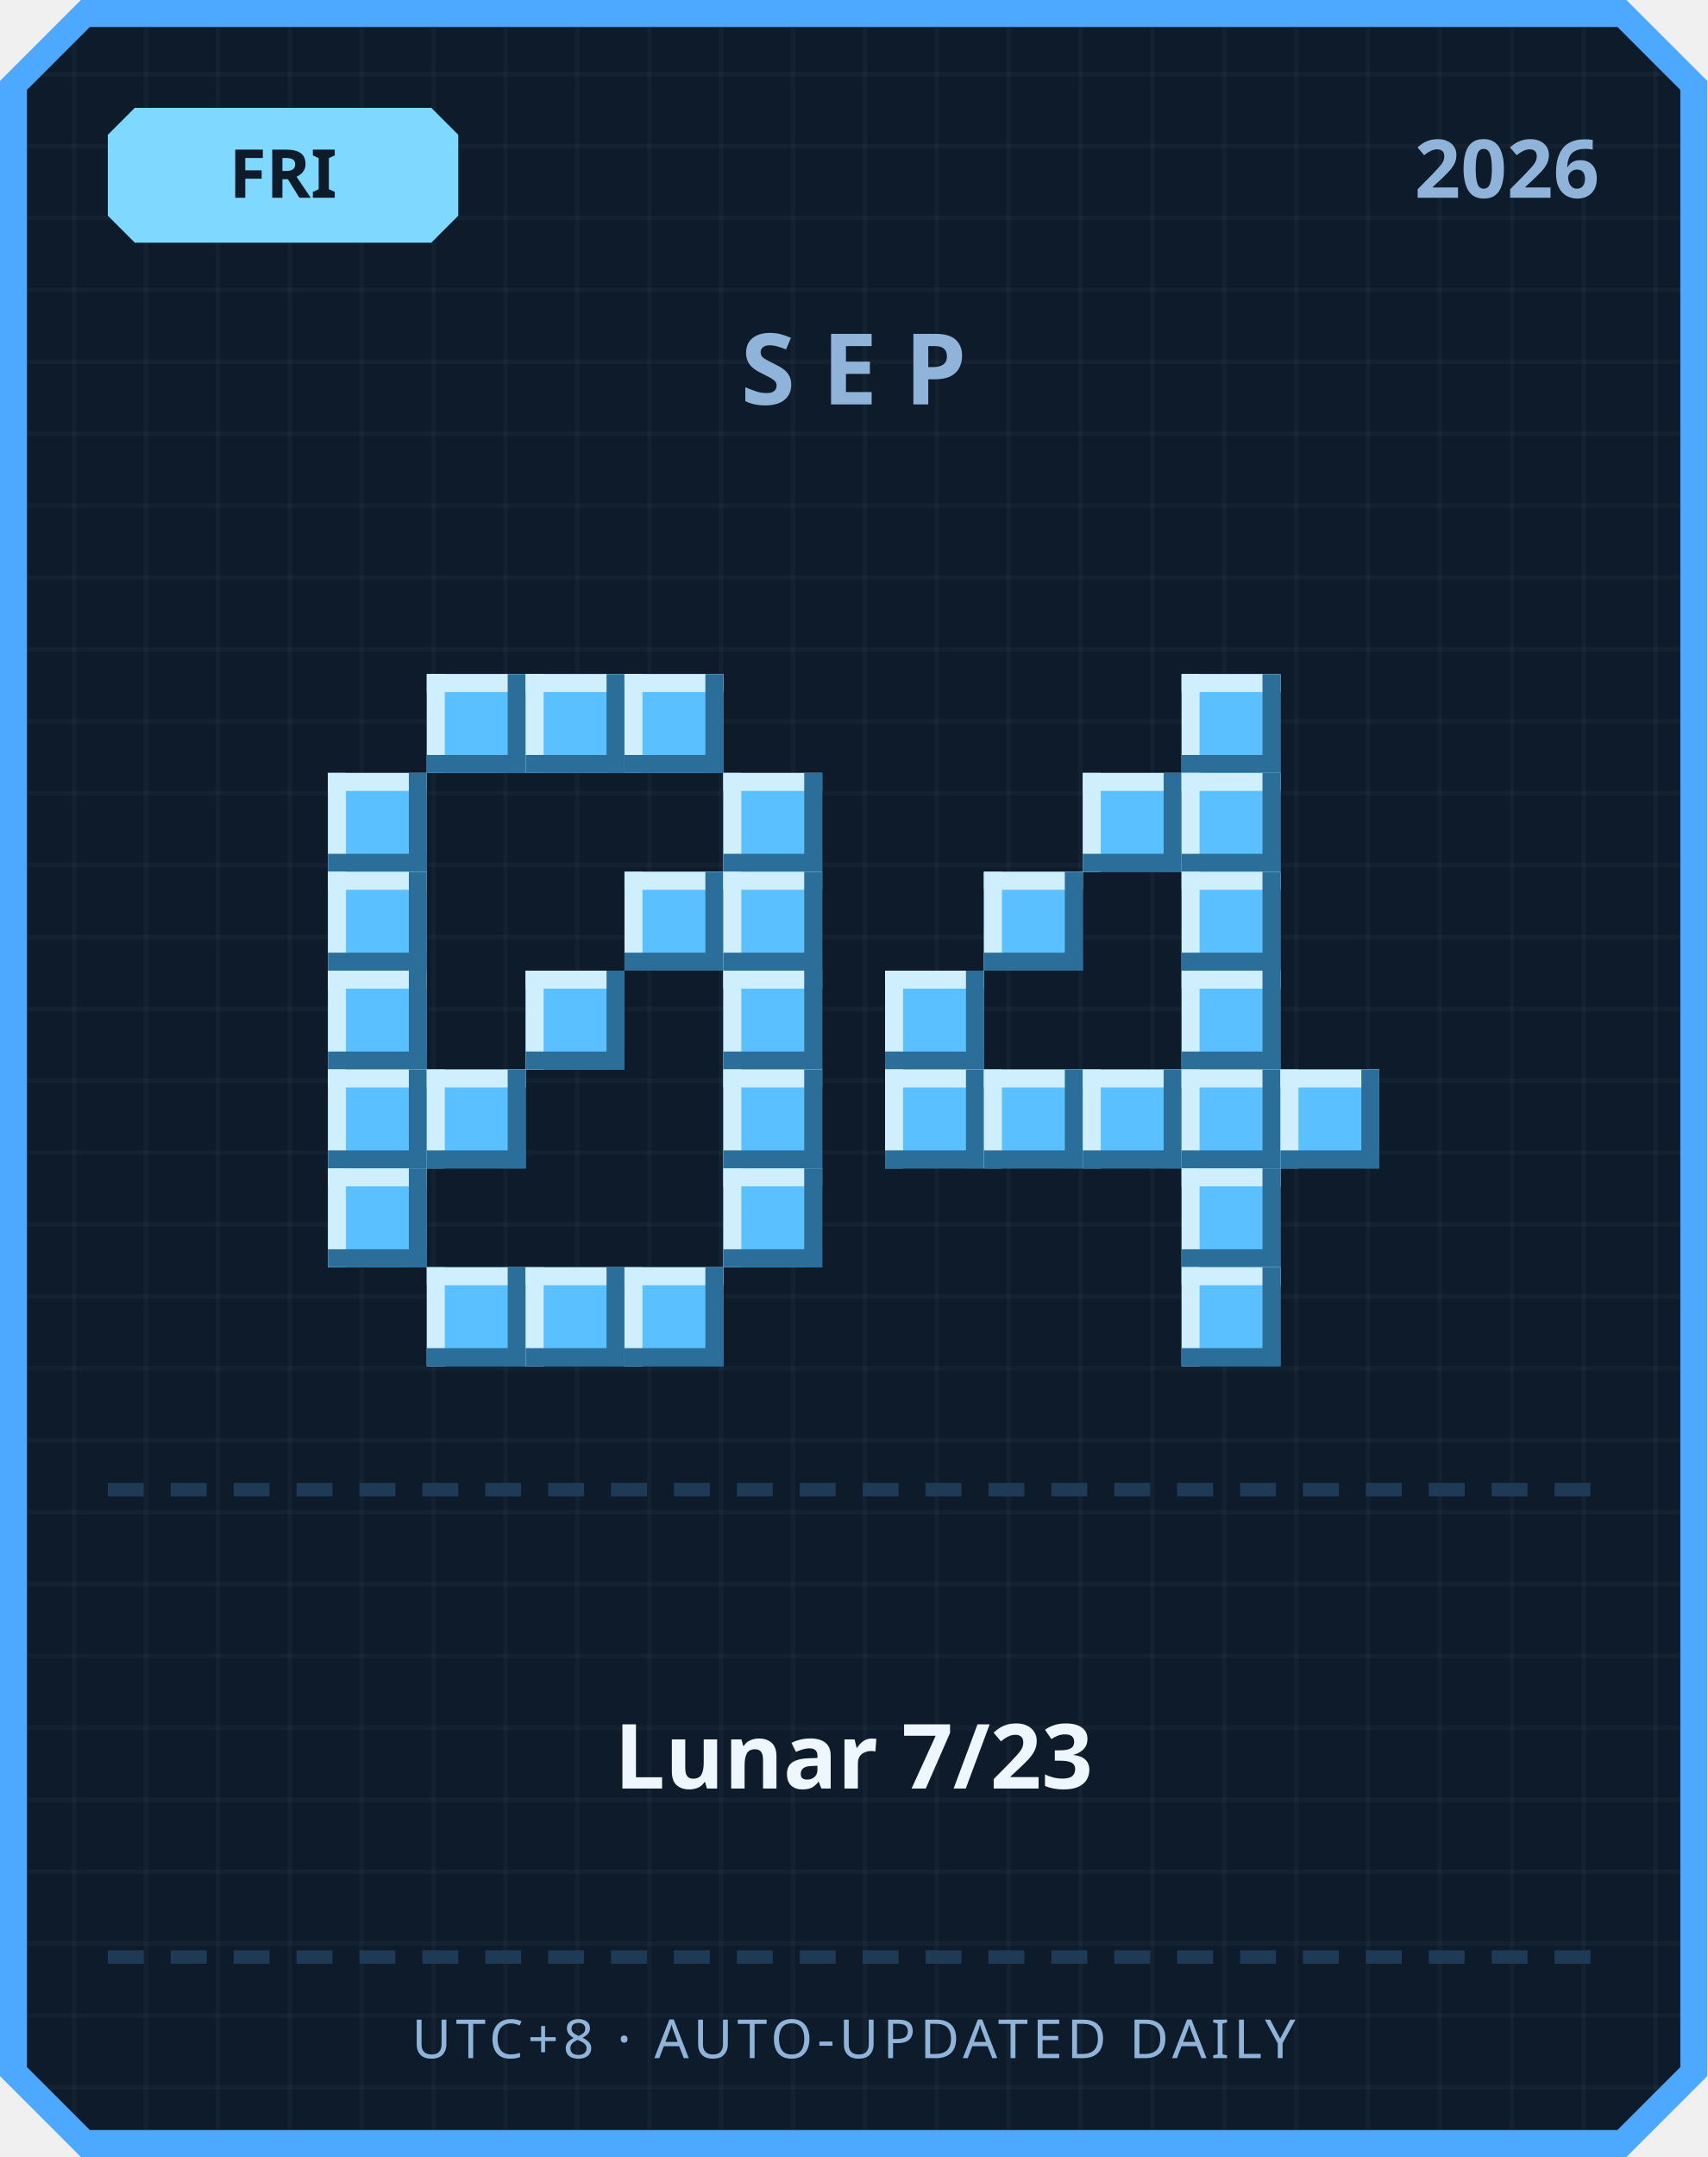
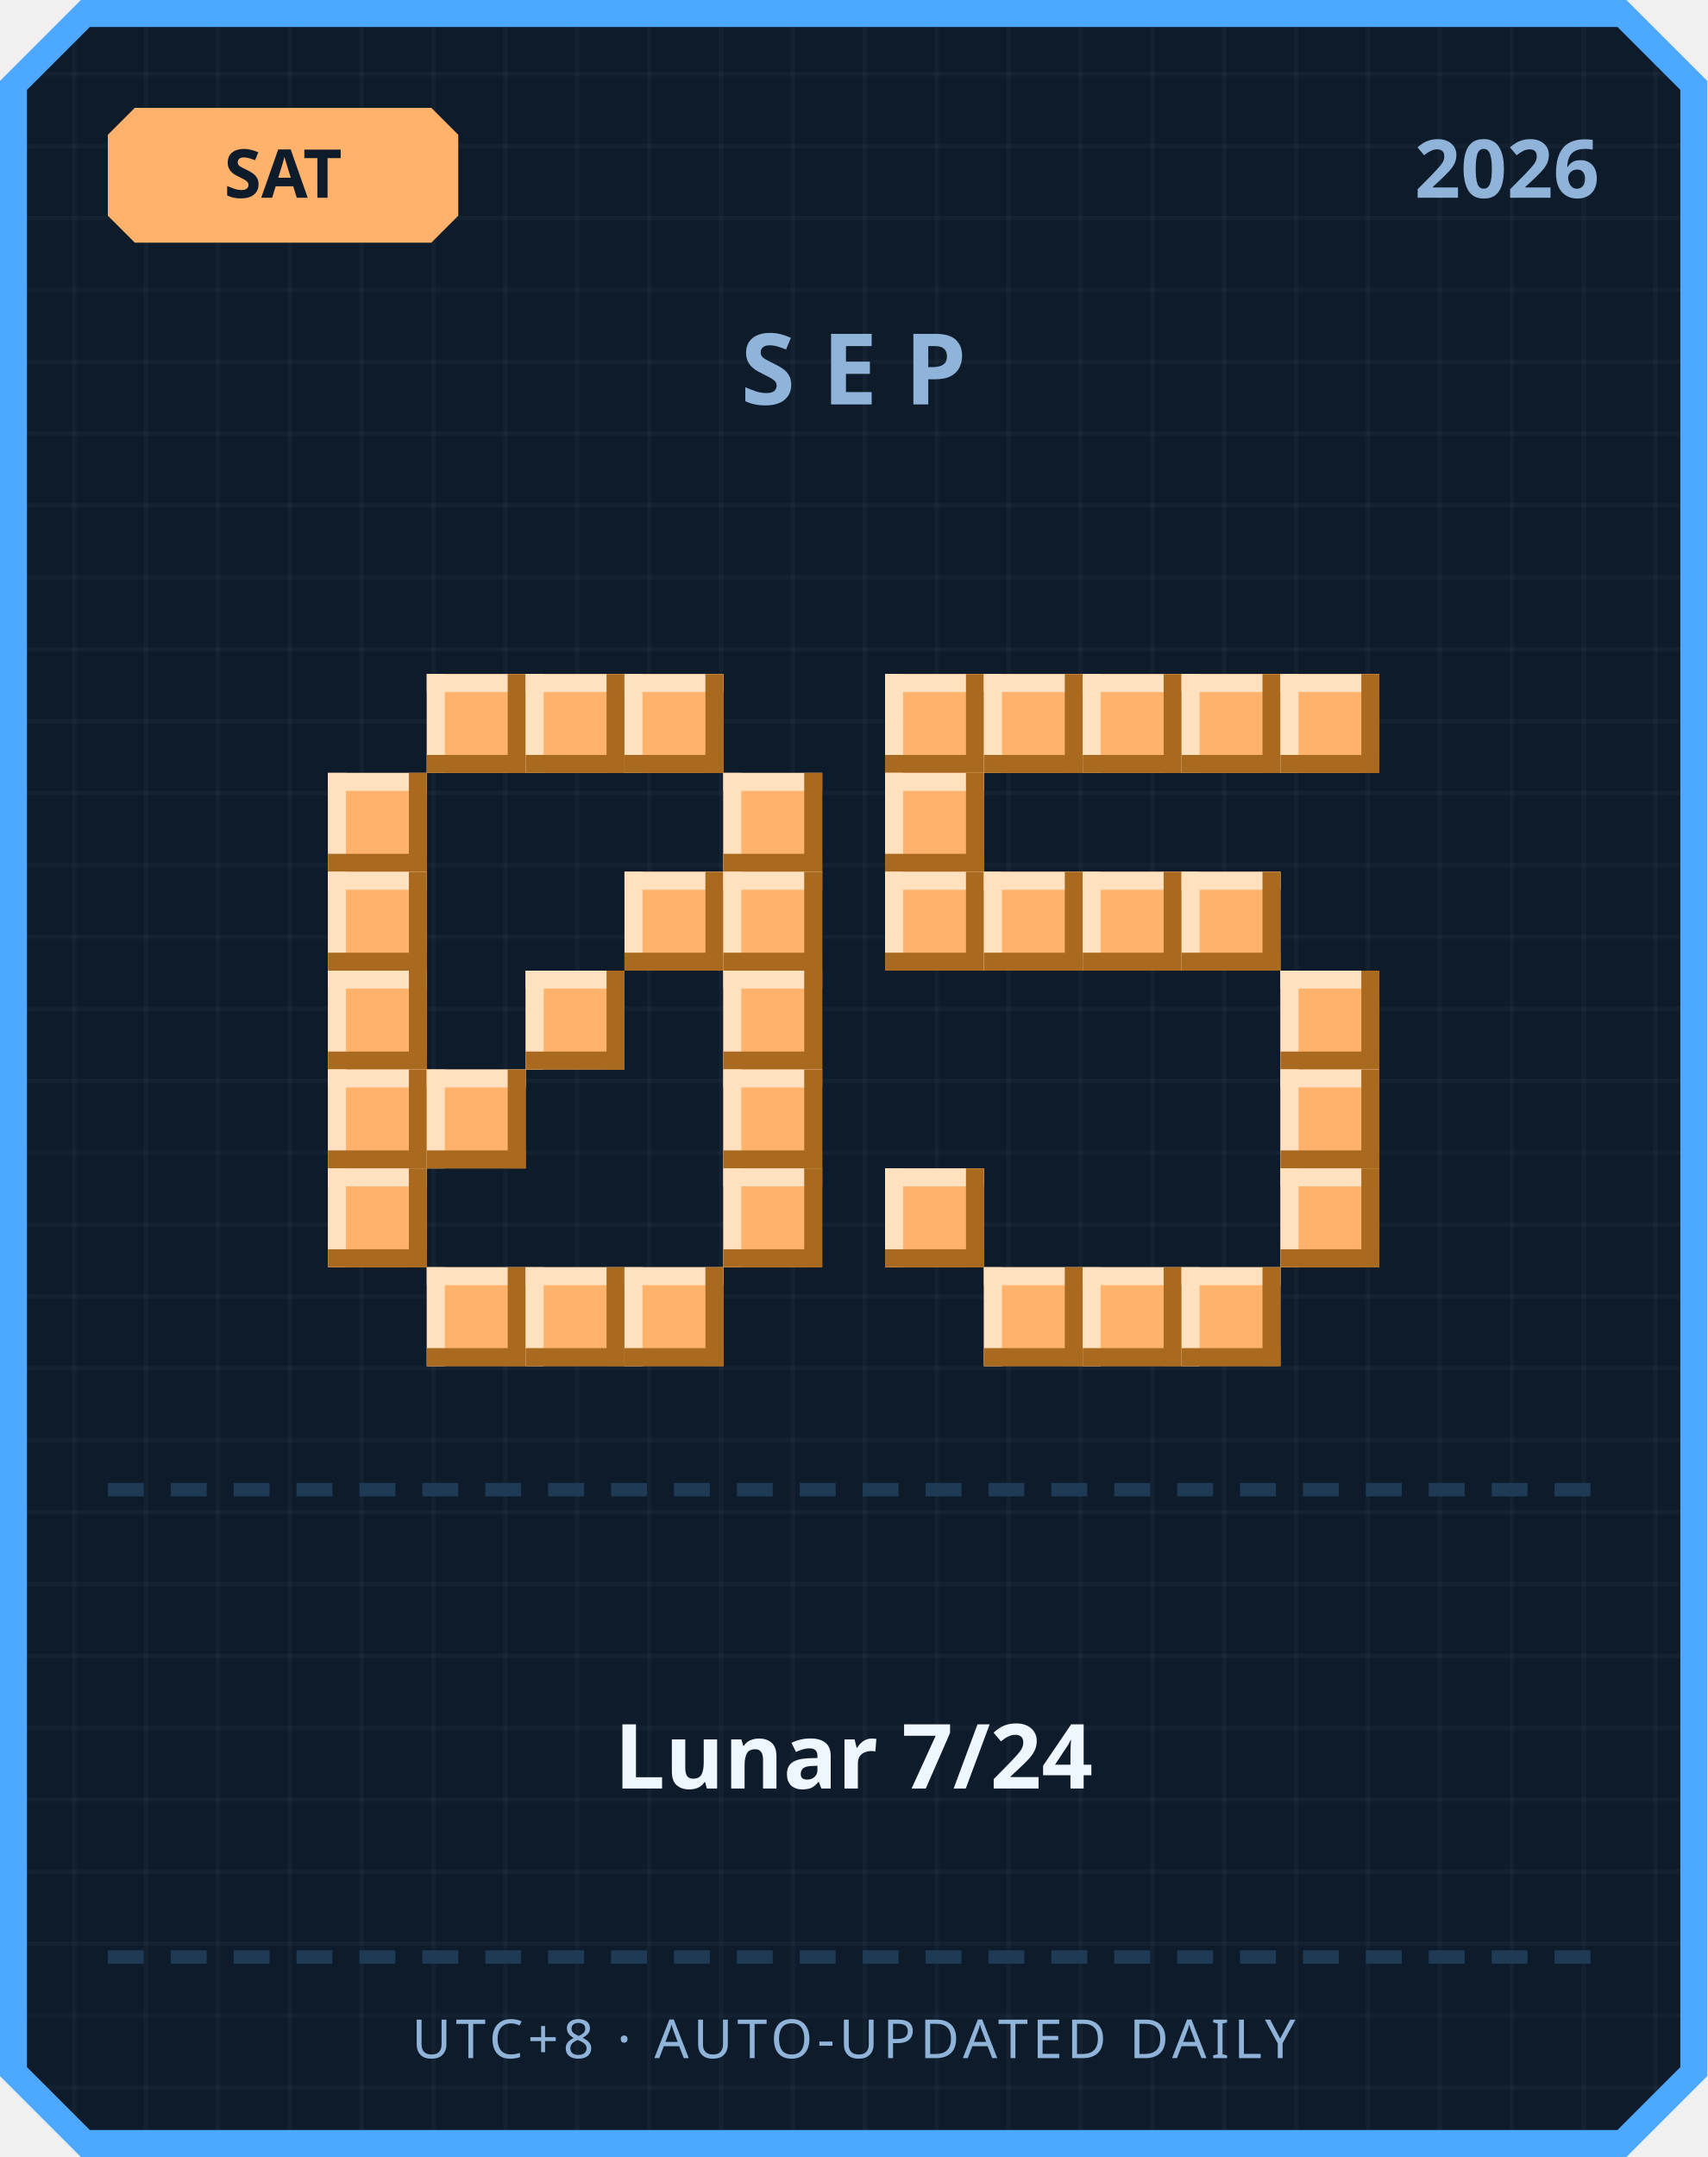
<svg xmlns="http://www.w3.org/2000/svg" width="380" height="480" viewBox="0 0 380 480">
  <defs>
    <pattern id="grid" width="16" height="16" patternUnits="userSpaceOnUse">
      <rect width="16" height="16" fill="#0d1b2a" />
      <rect width="1" height="16" fill="#ffffff" opacity="0.03" />
      <rect width="16" height="1" fill="#ffffff" opacity="0.03" />
    </pattern>
  </defs>
  <path d="M 18,0 L 362,0 L 380,18 L 380,462 L 362,480 L 18,480 L 0,462 L 0,18 Z" fill="#4da8ff" />
  <path d="M 20,6 L 360,6 L 374,20 L 374,460 L 360,474 L 20,474 L 6,460 L 6,20 Z" fill="url(#grid)" />
-   <path d="M 30,24 L 96,24 L 102,30 L 102,48 L 96,54 L 30,54 L 24,48 L 24,30 Z" fill="#7fd8ff" />
-   <text x="63" y="44" text-anchor="middle" font-family="'Segoe UI', sans-serif" font-size="15" font-weight="700" fill="#0d1b2a">FRI</text>
+   <path d="M 30,24 L 96,24 L 102,30 L 102,48 L 96,54 L 30,54 L 24,48 L 24,30 Z" fill="#ffb26b" />
+   <text x="63" y="44" text-anchor="middle" font-family="'Segoe UI', sans-serif" font-size="15" font-weight="700" fill="#0d1b2a">SAT</text>
  <text x="356" y="44" text-anchor="end" font-family="'Segoe UI', sans-serif" font-size="18" font-weight="700" fill="#8fb3d9">2026</text>
  <text x="190" y="90" text-anchor="middle" font-family="'Segoe UI', sans-serif" font-size="22" font-weight="700" letter-spacing="6" fill="#8fb3d9">SEP</text>
-   <rect x="95" y="150" width="22" height="22" fill="#5bc0ff" />
-   <rect x="95" y="150" width="22" height="4" fill="#cfefff" />
-   <rect x="95" y="150" width="4" height="22" fill="#cfefff" />
-   <rect x="95" y="168" width="22" height="4" fill="#2b6e99" />
-   <rect x="113" y="150" width="4" height="22" fill="#2b6e99" />
-   <rect x="117" y="150" width="22" height="22" fill="#5bc0ff" />
-   <rect x="117" y="150" width="22" height="4" fill="#cfefff" />
-   <rect x="117" y="150" width="4" height="22" fill="#cfefff" />
-   <rect x="117" y="168" width="22" height="4" fill="#2b6e99" />
-   <rect x="135" y="150" width="4" height="22" fill="#2b6e99" />
-   <rect x="139" y="150" width="22" height="22" fill="#5bc0ff" />
-   <rect x="139" y="150" width="22" height="4" fill="#cfefff" />
-   <rect x="139" y="150" width="4" height="22" fill="#cfefff" />
-   <rect x="139" y="168" width="22" height="4" fill="#2b6e99" />
-   <rect x="157" y="150" width="4" height="22" fill="#2b6e99" />
-   <rect x="73" y="172" width="22" height="22" fill="#5bc0ff" />
-   <rect x="73" y="172" width="22" height="4" fill="#cfefff" />
-   <rect x="73" y="172" width="4" height="22" fill="#cfefff" />
-   <rect x="73" y="190" width="22" height="4" fill="#2b6e99" />
-   <rect x="91" y="172" width="4" height="22" fill="#2b6e99" />
-   <rect x="161" y="172" width="22" height="22" fill="#5bc0ff" />
-   <rect x="161" y="172" width="22" height="4" fill="#cfefff" />
-   <rect x="161" y="172" width="4" height="22" fill="#cfefff" />
-   <rect x="161" y="190" width="22" height="4" fill="#2b6e99" />
-   <rect x="179" y="172" width="4" height="22" fill="#2b6e99" />
-   <rect x="73" y="194" width="22" height="22" fill="#5bc0ff" />
-   <rect x="73" y="194" width="22" height="4" fill="#cfefff" />
-   <rect x="73" y="194" width="4" height="22" fill="#cfefff" />
-   <rect x="73" y="212" width="22" height="4" fill="#2b6e99" />
-   <rect x="91" y="194" width="4" height="22" fill="#2b6e99" />
-   <rect x="139" y="194" width="22" height="22" fill="#5bc0ff" />
-   <rect x="139" y="194" width="22" height="4" fill="#cfefff" />
-   <rect x="139" y="194" width="4" height="22" fill="#cfefff" />
-   <rect x="139" y="212" width="22" height="4" fill="#2b6e99" />
-   <rect x="157" y="194" width="4" height="22" fill="#2b6e99" />
-   <rect x="161" y="194" width="22" height="22" fill="#5bc0ff" />
-   <rect x="161" y="194" width="22" height="4" fill="#cfefff" />
-   <rect x="161" y="194" width="4" height="22" fill="#cfefff" />
-   <rect x="161" y="212" width="22" height="4" fill="#2b6e99" />
-   <rect x="179" y="194" width="4" height="22" fill="#2b6e99" />
-   <rect x="73" y="216" width="22" height="22" fill="#5bc0ff" />
-   <rect x="73" y="216" width="22" height="4" fill="#cfefff" />
-   <rect x="73" y="216" width="4" height="22" fill="#cfefff" />
-   <rect x="73" y="234" width="22" height="4" fill="#2b6e99" />
-   <rect x="91" y="216" width="4" height="22" fill="#2b6e99" />
-   <rect x="117" y="216" width="22" height="22" fill="#5bc0ff" />
-   <rect x="117" y="216" width="22" height="4" fill="#cfefff" />
-   <rect x="117" y="216" width="4" height="22" fill="#cfefff" />
-   <rect x="117" y="234" width="22" height="4" fill="#2b6e99" />
-   <rect x="135" y="216" width="4" height="22" fill="#2b6e99" />
-   <rect x="161" y="216" width="22" height="22" fill="#5bc0ff" />
-   <rect x="161" y="216" width="22" height="4" fill="#cfefff" />
-   <rect x="161" y="216" width="4" height="22" fill="#cfefff" />
-   <rect x="161" y="234" width="22" height="4" fill="#2b6e99" />
-   <rect x="179" y="216" width="4" height="22" fill="#2b6e99" />
-   <rect x="73" y="238" width="22" height="22" fill="#5bc0ff" />
-   <rect x="73" y="238" width="22" height="4" fill="#cfefff" />
-   <rect x="73" y="238" width="4" height="22" fill="#cfefff" />
-   <rect x="73" y="256" width="22" height="4" fill="#2b6e99" />
-   <rect x="91" y="238" width="4" height="22" fill="#2b6e99" />
-   <rect x="95" y="238" width="22" height="22" fill="#5bc0ff" />
-   <rect x="95" y="238" width="22" height="4" fill="#cfefff" />
-   <rect x="95" y="238" width="4" height="22" fill="#cfefff" />
-   <rect x="95" y="256" width="22" height="4" fill="#2b6e99" />
-   <rect x="113" y="238" width="4" height="22" fill="#2b6e99" />
-   <rect x="161" y="238" width="22" height="22" fill="#5bc0ff" />
-   <rect x="161" y="238" width="22" height="4" fill="#cfefff" />
-   <rect x="161" y="238" width="4" height="22" fill="#cfefff" />
-   <rect x="161" y="256" width="22" height="4" fill="#2b6e99" />
-   <rect x="179" y="238" width="4" height="22" fill="#2b6e99" />
-   <rect x="73" y="260" width="22" height="22" fill="#5bc0ff" />
-   <rect x="73" y="260" width="22" height="4" fill="#cfefff" />
-   <rect x="73" y="260" width="4" height="22" fill="#cfefff" />
-   <rect x="73" y="278" width="22" height="4" fill="#2b6e99" />
-   <rect x="91" y="260" width="4" height="22" fill="#2b6e99" />
-   <rect x="161" y="260" width="22" height="22" fill="#5bc0ff" />
-   <rect x="161" y="260" width="22" height="4" fill="#cfefff" />
-   <rect x="161" y="260" width="4" height="22" fill="#cfefff" />
-   <rect x="161" y="278" width="22" height="4" fill="#2b6e99" />
-   <rect x="179" y="260" width="4" height="22" fill="#2b6e99" />
-   <rect x="95" y="282" width="22" height="22" fill="#5bc0ff" />
-   <rect x="95" y="282" width="22" height="4" fill="#cfefff" />
-   <rect x="95" y="282" width="4" height="22" fill="#cfefff" />
-   <rect x="95" y="300" width="22" height="4" fill="#2b6e99" />
-   <rect x="113" y="282" width="4" height="22" fill="#2b6e99" />
-   <rect x="117" y="282" width="22" height="22" fill="#5bc0ff" />
-   <rect x="117" y="282" width="22" height="4" fill="#cfefff" />
-   <rect x="117" y="282" width="4" height="22" fill="#cfefff" />
-   <rect x="117" y="300" width="22" height="4" fill="#2b6e99" />
-   <rect x="135" y="282" width="4" height="22" fill="#2b6e99" />
-   <rect x="139" y="282" width="22" height="22" fill="#5bc0ff" />
-   <rect x="139" y="282" width="22" height="4" fill="#cfefff" />
-   <rect x="139" y="282" width="4" height="22" fill="#cfefff" />
-   <rect x="139" y="300" width="22" height="4" fill="#2b6e99" />
-   <rect x="157" y="282" width="4" height="22" fill="#2b6e99" />
-   <rect x="263" y="150" width="22" height="22" fill="#5bc0ff" />
-   <rect x="263" y="150" width="22" height="4" fill="#cfefff" />
-   <rect x="263" y="150" width="4" height="22" fill="#cfefff" />
-   <rect x="263" y="168" width="22" height="4" fill="#2b6e99" />
-   <rect x="281" y="150" width="4" height="22" fill="#2b6e99" />
-   <rect x="241" y="172" width="22" height="22" fill="#5bc0ff" />
-   <rect x="241" y="172" width="22" height="4" fill="#cfefff" />
-   <rect x="241" y="172" width="4" height="22" fill="#cfefff" />
-   <rect x="241" y="190" width="22" height="4" fill="#2b6e99" />
-   <rect x="259" y="172" width="4" height="22" fill="#2b6e99" />
-   <rect x="263" y="172" width="22" height="22" fill="#5bc0ff" />
-   <rect x="263" y="172" width="22" height="4" fill="#cfefff" />
-   <rect x="263" y="172" width="4" height="22" fill="#cfefff" />
-   <rect x="263" y="190" width="22" height="4" fill="#2b6e99" />
-   <rect x="281" y="172" width="4" height="22" fill="#2b6e99" />
-   <rect x="219" y="194" width="22" height="22" fill="#5bc0ff" />
-   <rect x="219" y="194" width="22" height="4" fill="#cfefff" />
-   <rect x="219" y="194" width="4" height="22" fill="#cfefff" />
-   <rect x="219" y="212" width="22" height="4" fill="#2b6e99" />
-   <rect x="237" y="194" width="4" height="22" fill="#2b6e99" />
-   <rect x="263" y="194" width="22" height="22" fill="#5bc0ff" />
-   <rect x="263" y="194" width="22" height="4" fill="#cfefff" />
-   <rect x="263" y="194" width="4" height="22" fill="#cfefff" />
-   <rect x="263" y="212" width="22" height="4" fill="#2b6e99" />
-   <rect x="281" y="194" width="4" height="22" fill="#2b6e99" />
-   <rect x="197" y="216" width="22" height="22" fill="#5bc0ff" />
-   <rect x="197" y="216" width="22" height="4" fill="#cfefff" />
-   <rect x="197" y="216" width="4" height="22" fill="#cfefff" />
-   <rect x="197" y="234" width="22" height="4" fill="#2b6e99" />
-   <rect x="215" y="216" width="4" height="22" fill="#2b6e99" />
-   <rect x="263" y="216" width="22" height="22" fill="#5bc0ff" />
-   <rect x="263" y="216" width="22" height="4" fill="#cfefff" />
-   <rect x="263" y="216" width="4" height="22" fill="#cfefff" />
-   <rect x="263" y="234" width="22" height="4" fill="#2b6e99" />
-   <rect x="281" y="216" width="4" height="22" fill="#2b6e99" />
-   <rect x="197" y="238" width="22" height="22" fill="#5bc0ff" />
-   <rect x="197" y="238" width="22" height="4" fill="#cfefff" />
-   <rect x="197" y="238" width="4" height="22" fill="#cfefff" />
-   <rect x="197" y="256" width="22" height="4" fill="#2b6e99" />
-   <rect x="215" y="238" width="4" height="22" fill="#2b6e99" />
-   <rect x="219" y="238" width="22" height="22" fill="#5bc0ff" />
-   <rect x="219" y="238" width="22" height="4" fill="#cfefff" />
-   <rect x="219" y="238" width="4" height="22" fill="#cfefff" />
-   <rect x="219" y="256" width="22" height="4" fill="#2b6e99" />
-   <rect x="237" y="238" width="4" height="22" fill="#2b6e99" />
-   <rect x="241" y="238" width="22" height="22" fill="#5bc0ff" />
-   <rect x="241" y="238" width="22" height="4" fill="#cfefff" />
-   <rect x="241" y="238" width="4" height="22" fill="#cfefff" />
-   <rect x="241" y="256" width="22" height="4" fill="#2b6e99" />
-   <rect x="259" y="238" width="4" height="22" fill="#2b6e99" />
-   <rect x="263" y="238" width="22" height="22" fill="#5bc0ff" />
-   <rect x="263" y="238" width="22" height="4" fill="#cfefff" />
-   <rect x="263" y="238" width="4" height="22" fill="#cfefff" />
-   <rect x="263" y="256" width="22" height="4" fill="#2b6e99" />
-   <rect x="281" y="238" width="4" height="22" fill="#2b6e99" />
-   <rect x="285" y="238" width="22" height="22" fill="#5bc0ff" />
-   <rect x="285" y="238" width="22" height="4" fill="#cfefff" />
-   <rect x="285" y="238" width="4" height="22" fill="#cfefff" />
-   <rect x="285" y="256" width="22" height="4" fill="#2b6e99" />
-   <rect x="303" y="238" width="4" height="22" fill="#2b6e99" />
-   <rect x="263" y="260" width="22" height="22" fill="#5bc0ff" />
-   <rect x="263" y="260" width="22" height="4" fill="#cfefff" />
-   <rect x="263" y="260" width="4" height="22" fill="#cfefff" />
-   <rect x="263" y="278" width="22" height="4" fill="#2b6e99" />
-   <rect x="281" y="260" width="4" height="22" fill="#2b6e99" />
-   <rect x="263" y="282" width="22" height="22" fill="#5bc0ff" />
-   <rect x="263" y="282" width="22" height="4" fill="#cfefff" />
-   <rect x="263" y="282" width="4" height="22" fill="#cfefff" />
-   <rect x="263" y="300" width="22" height="4" fill="#2b6e99" />
-   <rect x="281" y="282" width="4" height="22" fill="#2b6e99" />
+   <rect x="95" y="150" width="22" height="22" fill="#ffb26b" />
+   <rect x="95" y="150" width="22" height="4" fill="#ffe1bf" />
+   <rect x="95" y="150" width="4" height="22" fill="#ffe1bf" />
+   <rect x="95" y="168" width="22" height="4" fill="#a9691f" />
+   <rect x="113" y="150" width="4" height="22" fill="#a9691f" />
+   <rect x="117" y="150" width="22" height="22" fill="#ffb26b" />
+   <rect x="117" y="150" width="22" height="4" fill="#ffe1bf" />
+   <rect x="117" y="150" width="4" height="22" fill="#ffe1bf" />
+   <rect x="117" y="168" width="22" height="4" fill="#a9691f" />
+   <rect x="135" y="150" width="4" height="22" fill="#a9691f" />
+   <rect x="139" y="150" width="22" height="22" fill="#ffb26b" />
+   <rect x="139" y="150" width="22" height="4" fill="#ffe1bf" />
+   <rect x="139" y="150" width="4" height="22" fill="#ffe1bf" />
+   <rect x="139" y="168" width="22" height="4" fill="#a9691f" />
+   <rect x="157" y="150" width="4" height="22" fill="#a9691f" />
+   <rect x="73" y="172" width="22" height="22" fill="#ffb26b" />
+   <rect x="73" y="172" width="22" height="4" fill="#ffe1bf" />
+   <rect x="73" y="172" width="4" height="22" fill="#ffe1bf" />
+   <rect x="73" y="190" width="22" height="4" fill="#a9691f" />
+   <rect x="91" y="172" width="4" height="22" fill="#a9691f" />
+   <rect x="161" y="172" width="22" height="22" fill="#ffb26b" />
+   <rect x="161" y="172" width="22" height="4" fill="#ffe1bf" />
+   <rect x="161" y="172" width="4" height="22" fill="#ffe1bf" />
+   <rect x="161" y="190" width="22" height="4" fill="#a9691f" />
+   <rect x="179" y="172" width="4" height="22" fill="#a9691f" />
+   <rect x="73" y="194" width="22" height="22" fill="#ffb26b" />
+   <rect x="73" y="194" width="22" height="4" fill="#ffe1bf" />
+   <rect x="73" y="194" width="4" height="22" fill="#ffe1bf" />
+   <rect x="73" y="212" width="22" height="4" fill="#a9691f" />
+   <rect x="91" y="194" width="4" height="22" fill="#a9691f" />
+   <rect x="139" y="194" width="22" height="22" fill="#ffb26b" />
+   <rect x="139" y="194" width="22" height="4" fill="#ffe1bf" />
+   <rect x="139" y="194" width="4" height="22" fill="#ffe1bf" />
+   <rect x="139" y="212" width="22" height="4" fill="#a9691f" />
+   <rect x="157" y="194" width="4" height="22" fill="#a9691f" />
+   <rect x="161" y="194" width="22" height="22" fill="#ffb26b" />
+   <rect x="161" y="194" width="22" height="4" fill="#ffe1bf" />
+   <rect x="161" y="194" width="4" height="22" fill="#ffe1bf" />
+   <rect x="161" y="212" width="22" height="4" fill="#a9691f" />
+   <rect x="179" y="194" width="4" height="22" fill="#a9691f" />
+   <rect x="73" y="216" width="22" height="22" fill="#ffb26b" />
+   <rect x="73" y="216" width="22" height="4" fill="#ffe1bf" />
+   <rect x="73" y="216" width="4" height="22" fill="#ffe1bf" />
+   <rect x="73" y="234" width="22" height="4" fill="#a9691f" />
+   <rect x="91" y="216" width="4" height="22" fill="#a9691f" />
+   <rect x="117" y="216" width="22" height="22" fill="#ffb26b" />
+   <rect x="117" y="216" width="22" height="4" fill="#ffe1bf" />
+   <rect x="117" y="216" width="4" height="22" fill="#ffe1bf" />
+   <rect x="117" y="234" width="22" height="4" fill="#a9691f" />
+   <rect x="135" y="216" width="4" height="22" fill="#a9691f" />
+   <rect x="161" y="216" width="22" height="22" fill="#ffb26b" />
+   <rect x="161" y="216" width="22" height="4" fill="#ffe1bf" />
+   <rect x="161" y="216" width="4" height="22" fill="#ffe1bf" />
+   <rect x="161" y="234" width="22" height="4" fill="#a9691f" />
+   <rect x="179" y="216" width="4" height="22" fill="#a9691f" />
+   <rect x="73" y="238" width="22" height="22" fill="#ffb26b" />
+   <rect x="73" y="238" width="22" height="4" fill="#ffe1bf" />
+   <rect x="73" y="238" width="4" height="22" fill="#ffe1bf" />
+   <rect x="73" y="256" width="22" height="4" fill="#a9691f" />
+   <rect x="91" y="238" width="4" height="22" fill="#a9691f" />
+   <rect x="95" y="238" width="22" height="22" fill="#ffb26b" />
+   <rect x="95" y="238" width="22" height="4" fill="#ffe1bf" />
+   <rect x="95" y="238" width="4" height="22" fill="#ffe1bf" />
+   <rect x="95" y="256" width="22" height="4" fill="#a9691f" />
+   <rect x="113" y="238" width="4" height="22" fill="#a9691f" />
+   <rect x="161" y="238" width="22" height="22" fill="#ffb26b" />
+   <rect x="161" y="238" width="22" height="4" fill="#ffe1bf" />
+   <rect x="161" y="238" width="4" height="22" fill="#ffe1bf" />
+   <rect x="161" y="256" width="22" height="4" fill="#a9691f" />
+   <rect x="179" y="238" width="4" height="22" fill="#a9691f" />
+   <rect x="73" y="260" width="22" height="22" fill="#ffb26b" />
+   <rect x="73" y="260" width="22" height="4" fill="#ffe1bf" />
+   <rect x="73" y="260" width="4" height="22" fill="#ffe1bf" />
+   <rect x="73" y="278" width="22" height="4" fill="#a9691f" />
+   <rect x="91" y="260" width="4" height="22" fill="#a9691f" />
+   <rect x="161" y="260" width="22" height="22" fill="#ffb26b" />
+   <rect x="161" y="260" width="22" height="4" fill="#ffe1bf" />
+   <rect x="161" y="260" width="4" height="22" fill="#ffe1bf" />
+   <rect x="161" y="278" width="22" height="4" fill="#a9691f" />
+   <rect x="179" y="260" width="4" height="22" fill="#a9691f" />
+   <rect x="95" y="282" width="22" height="22" fill="#ffb26b" />
+   <rect x="95" y="282" width="22" height="4" fill="#ffe1bf" />
+   <rect x="95" y="282" width="4" height="22" fill="#ffe1bf" />
+   <rect x="95" y="300" width="22" height="4" fill="#a9691f" />
+   <rect x="113" y="282" width="4" height="22" fill="#a9691f" />
+   <rect x="117" y="282" width="22" height="22" fill="#ffb26b" />
+   <rect x="117" y="282" width="22" height="4" fill="#ffe1bf" />
+   <rect x="117" y="282" width="4" height="22" fill="#ffe1bf" />
+   <rect x="117" y="300" width="22" height="4" fill="#a9691f" />
+   <rect x="135" y="282" width="4" height="22" fill="#a9691f" />
+   <rect x="139" y="282" width="22" height="22" fill="#ffb26b" />
+   <rect x="139" y="282" width="22" height="4" fill="#ffe1bf" />
+   <rect x="139" y="282" width="4" height="22" fill="#ffe1bf" />
+   <rect x="139" y="300" width="22" height="4" fill="#a9691f" />
+   <rect x="157" y="282" width="4" height="22" fill="#a9691f" />
+   <rect x="197" y="150" width="22" height="22" fill="#ffb26b" />
+   <rect x="197" y="150" width="22" height="4" fill="#ffe1bf" />
+   <rect x="197" y="150" width="4" height="22" fill="#ffe1bf" />
+   <rect x="197" y="168" width="22" height="4" fill="#a9691f" />
+   <rect x="215" y="150" width="4" height="22" fill="#a9691f" />
+   <rect x="219" y="150" width="22" height="22" fill="#ffb26b" />
+   <rect x="219" y="150" width="22" height="4" fill="#ffe1bf" />
+   <rect x="219" y="150" width="4" height="22" fill="#ffe1bf" />
+   <rect x="219" y="168" width="22" height="4" fill="#a9691f" />
+   <rect x="237" y="150" width="4" height="22" fill="#a9691f" />
+   <rect x="241" y="150" width="22" height="22" fill="#ffb26b" />
+   <rect x="241" y="150" width="22" height="4" fill="#ffe1bf" />
+   <rect x="241" y="150" width="4" height="22" fill="#ffe1bf" />
+   <rect x="241" y="168" width="22" height="4" fill="#a9691f" />
+   <rect x="259" y="150" width="4" height="22" fill="#a9691f" />
+   <rect x="263" y="150" width="22" height="22" fill="#ffb26b" />
+   <rect x="263" y="150" width="22" height="4" fill="#ffe1bf" />
+   <rect x="263" y="150" width="4" height="22" fill="#ffe1bf" />
+   <rect x="263" y="168" width="22" height="4" fill="#a9691f" />
+   <rect x="281" y="150" width="4" height="22" fill="#a9691f" />
+   <rect x="285" y="150" width="22" height="22" fill="#ffb26b" />
+   <rect x="285" y="150" width="22" height="4" fill="#ffe1bf" />
+   <rect x="285" y="150" width="4" height="22" fill="#ffe1bf" />
+   <rect x="285" y="168" width="22" height="4" fill="#a9691f" />
+   <rect x="303" y="150" width="4" height="22" fill="#a9691f" />
+   <rect x="197" y="172" width="22" height="22" fill="#ffb26b" />
+   <rect x="197" y="172" width="22" height="4" fill="#ffe1bf" />
+   <rect x="197" y="172" width="4" height="22" fill="#ffe1bf" />
+   <rect x="197" y="190" width="22" height="4" fill="#a9691f" />
+   <rect x="215" y="172" width="4" height="22" fill="#a9691f" />
+   <rect x="197" y="194" width="22" height="22" fill="#ffb26b" />
+   <rect x="197" y="194" width="22" height="4" fill="#ffe1bf" />
+   <rect x="197" y="194" width="4" height="22" fill="#ffe1bf" />
+   <rect x="197" y="212" width="22" height="4" fill="#a9691f" />
+   <rect x="215" y="194" width="4" height="22" fill="#a9691f" />
+   <rect x="219" y="194" width="22" height="22" fill="#ffb26b" />
+   <rect x="219" y="194" width="22" height="4" fill="#ffe1bf" />
+   <rect x="219" y="194" width="4" height="22" fill="#ffe1bf" />
+   <rect x="219" y="212" width="22" height="4" fill="#a9691f" />
+   <rect x="237" y="194" width="4" height="22" fill="#a9691f" />
+   <rect x="241" y="194" width="22" height="22" fill="#ffb26b" />
+   <rect x="241" y="194" width="22" height="4" fill="#ffe1bf" />
+   <rect x="241" y="194" width="4" height="22" fill="#ffe1bf" />
+   <rect x="241" y="212" width="22" height="4" fill="#a9691f" />
+   <rect x="259" y="194" width="4" height="22" fill="#a9691f" />
+   <rect x="263" y="194" width="22" height="22" fill="#ffb26b" />
+   <rect x="263" y="194" width="22" height="4" fill="#ffe1bf" />
+   <rect x="263" y="194" width="4" height="22" fill="#ffe1bf" />
+   <rect x="263" y="212" width="22" height="4" fill="#a9691f" />
+   <rect x="281" y="194" width="4" height="22" fill="#a9691f" />
+   <rect x="285" y="216" width="22" height="22" fill="#ffb26b" />
+   <rect x="285" y="216" width="22" height="4" fill="#ffe1bf" />
+   <rect x="285" y="216" width="4" height="22" fill="#ffe1bf" />
+   <rect x="285" y="234" width="22" height="4" fill="#a9691f" />
+   <rect x="303" y="216" width="4" height="22" fill="#a9691f" />
+   <rect x="285" y="238" width="22" height="22" fill="#ffb26b" />
+   <rect x="285" y="238" width="22" height="4" fill="#ffe1bf" />
+   <rect x="285" y="238" width="4" height="22" fill="#ffe1bf" />
+   <rect x="285" y="256" width="22" height="4" fill="#a9691f" />
+   <rect x="303" y="238" width="4" height="22" fill="#a9691f" />
+   <rect x="197" y="260" width="22" height="22" fill="#ffb26b" />
+   <rect x="197" y="260" width="22" height="4" fill="#ffe1bf" />
+   <rect x="197" y="260" width="4" height="22" fill="#ffe1bf" />
+   <rect x="197" y="278" width="22" height="4" fill="#a9691f" />
+   <rect x="215" y="260" width="4" height="22" fill="#a9691f" />
+   <rect x="285" y="260" width="22" height="22" fill="#ffb26b" />
+   <rect x="285" y="260" width="22" height="4" fill="#ffe1bf" />
+   <rect x="285" y="260" width="4" height="22" fill="#ffe1bf" />
+   <rect x="285" y="278" width="22" height="4" fill="#a9691f" />
+   <rect x="303" y="260" width="4" height="22" fill="#a9691f" />
+   <rect x="219" y="282" width="22" height="22" fill="#ffb26b" />
+   <rect x="219" y="282" width="22" height="4" fill="#ffe1bf" />
+   <rect x="219" y="282" width="4" height="22" fill="#ffe1bf" />
+   <rect x="219" y="300" width="22" height="4" fill="#a9691f" />
+   <rect x="237" y="282" width="4" height="22" fill="#a9691f" />
+   <rect x="241" y="282" width="22" height="22" fill="#ffb26b" />
+   <rect x="241" y="282" width="22" height="4" fill="#ffe1bf" />
+   <rect x="241" y="282" width="4" height="22" fill="#ffe1bf" />
+   <rect x="241" y="300" width="22" height="4" fill="#a9691f" />
+   <rect x="259" y="282" width="4" height="22" fill="#a9691f" />
+   <rect x="263" y="282" width="22" height="22" fill="#ffb26b" />
+   <rect x="263" y="282" width="22" height="4" fill="#ffe1bf" />
+   <rect x="263" y="282" width="4" height="22" fill="#ffe1bf" />
+   <rect x="263" y="300" width="22" height="4" fill="#a9691f" />
+   <rect x="281" y="282" width="4" height="22" fill="#a9691f" />
  <rect x="24" y="330" width="8" height="3" fill="#1e3a54" />
  <rect x="38" y="330" width="8" height="3" fill="#1e3a54" />
  <rect x="52" y="330" width="8" height="3" fill="#1e3a54" />
  <rect x="66" y="330" width="8" height="3" fill="#1e3a54" />
  <rect x="80" y="330" width="8" height="3" fill="#1e3a54" />
  <rect x="94" y="330" width="8" height="3" fill="#1e3a54" />
  <rect x="108" y="330" width="8" height="3" fill="#1e3a54" />
  <rect x="122" y="330" width="8" height="3" fill="#1e3a54" />
  <rect x="136" y="330" width="8" height="3" fill="#1e3a54" />
  <rect x="150" y="330" width="8" height="3" fill="#1e3a54" />
  <rect x="164" y="330" width="8" height="3" fill="#1e3a54" />
  <rect x="178" y="330" width="8" height="3" fill="#1e3a54" />
  <rect x="192" y="330" width="8" height="3" fill="#1e3a54" />
  <rect x="206" y="330" width="8" height="3" fill="#1e3a54" />
  <rect x="220" y="330" width="8" height="3" fill="#1e3a54" />
  <rect x="234" y="330" width="8" height="3" fill="#1e3a54" />
  <rect x="248" y="330" width="8" height="3" fill="#1e3a54" />
  <rect x="262" y="330" width="8" height="3" fill="#1e3a54" />
  <rect x="276" y="330" width="8" height="3" fill="#1e3a54" />
  <rect x="290" y="330" width="8" height="3" fill="#1e3a54" />
  <rect x="304" y="330" width="8" height="3" fill="#1e3a54" />
  <rect x="318" y="330" width="8" height="3" fill="#1e3a54" />
  <rect x="332" y="330" width="8" height="3" fill="#1e3a54" />
  <rect x="346" y="330" width="8" height="3" fill="#1e3a54" />
-   <text x="190" y="398" text-anchor="middle" font-family="'Segoe UI', 'Microsoft JhengHei', sans-serif" font-size="20" font-weight="700" fill="#eef6ff">Lunar 7/23</text>
+   <text x="190" y="398" text-anchor="middle" font-family="'Segoe UI', 'Microsoft JhengHei', sans-serif" font-size="20" font-weight="700" fill="#eef6ff">Lunar 7/24</text>
  <rect x="24" y="434" width="8" height="3" fill="#1e3a54" />
  <rect x="38" y="434" width="8" height="3" fill="#1e3a54" />
  <rect x="52" y="434" width="8" height="3" fill="#1e3a54" />
  <rect x="66" y="434" width="8" height="3" fill="#1e3a54" />
  <rect x="80" y="434" width="8" height="3" fill="#1e3a54" />
  <rect x="94" y="434" width="8" height="3" fill="#1e3a54" />
  <rect x="108" y="434" width="8" height="3" fill="#1e3a54" />
  <rect x="122" y="434" width="8" height="3" fill="#1e3a54" />
  <rect x="136" y="434" width="8" height="3" fill="#1e3a54" />
  <rect x="150" y="434" width="8" height="3" fill="#1e3a54" />
  <rect x="164" y="434" width="8" height="3" fill="#1e3a54" />
  <rect x="178" y="434" width="8" height="3" fill="#1e3a54" />
  <rect x="192" y="434" width="8" height="3" fill="#1e3a54" />
  <rect x="206" y="434" width="8" height="3" fill="#1e3a54" />
  <rect x="220" y="434" width="8" height="3" fill="#1e3a54" />
  <rect x="234" y="434" width="8" height="3" fill="#1e3a54" />
  <rect x="248" y="434" width="8" height="3" fill="#1e3a54" />
  <rect x="262" y="434" width="8" height="3" fill="#1e3a54" />
  <rect x="276" y="434" width="8" height="3" fill="#1e3a54" />
  <rect x="290" y="434" width="8" height="3" fill="#1e3a54" />
  <rect x="304" y="434" width="8" height="3" fill="#1e3a54" />
  <rect x="318" y="434" width="8" height="3" fill="#1e3a54" />
  <rect x="332" y="434" width="8" height="3" fill="#1e3a54" />
  <rect x="346" y="434" width="8" height="3" fill="#1e3a54" />
  <text x="190" y="458" text-anchor="middle" font-family="'Segoe UI', sans-serif" font-size="12" letter-spacing="1" fill="#8fb3d9">UTC+8 · AUTO-UPDATED DAILY</text>
</svg>
